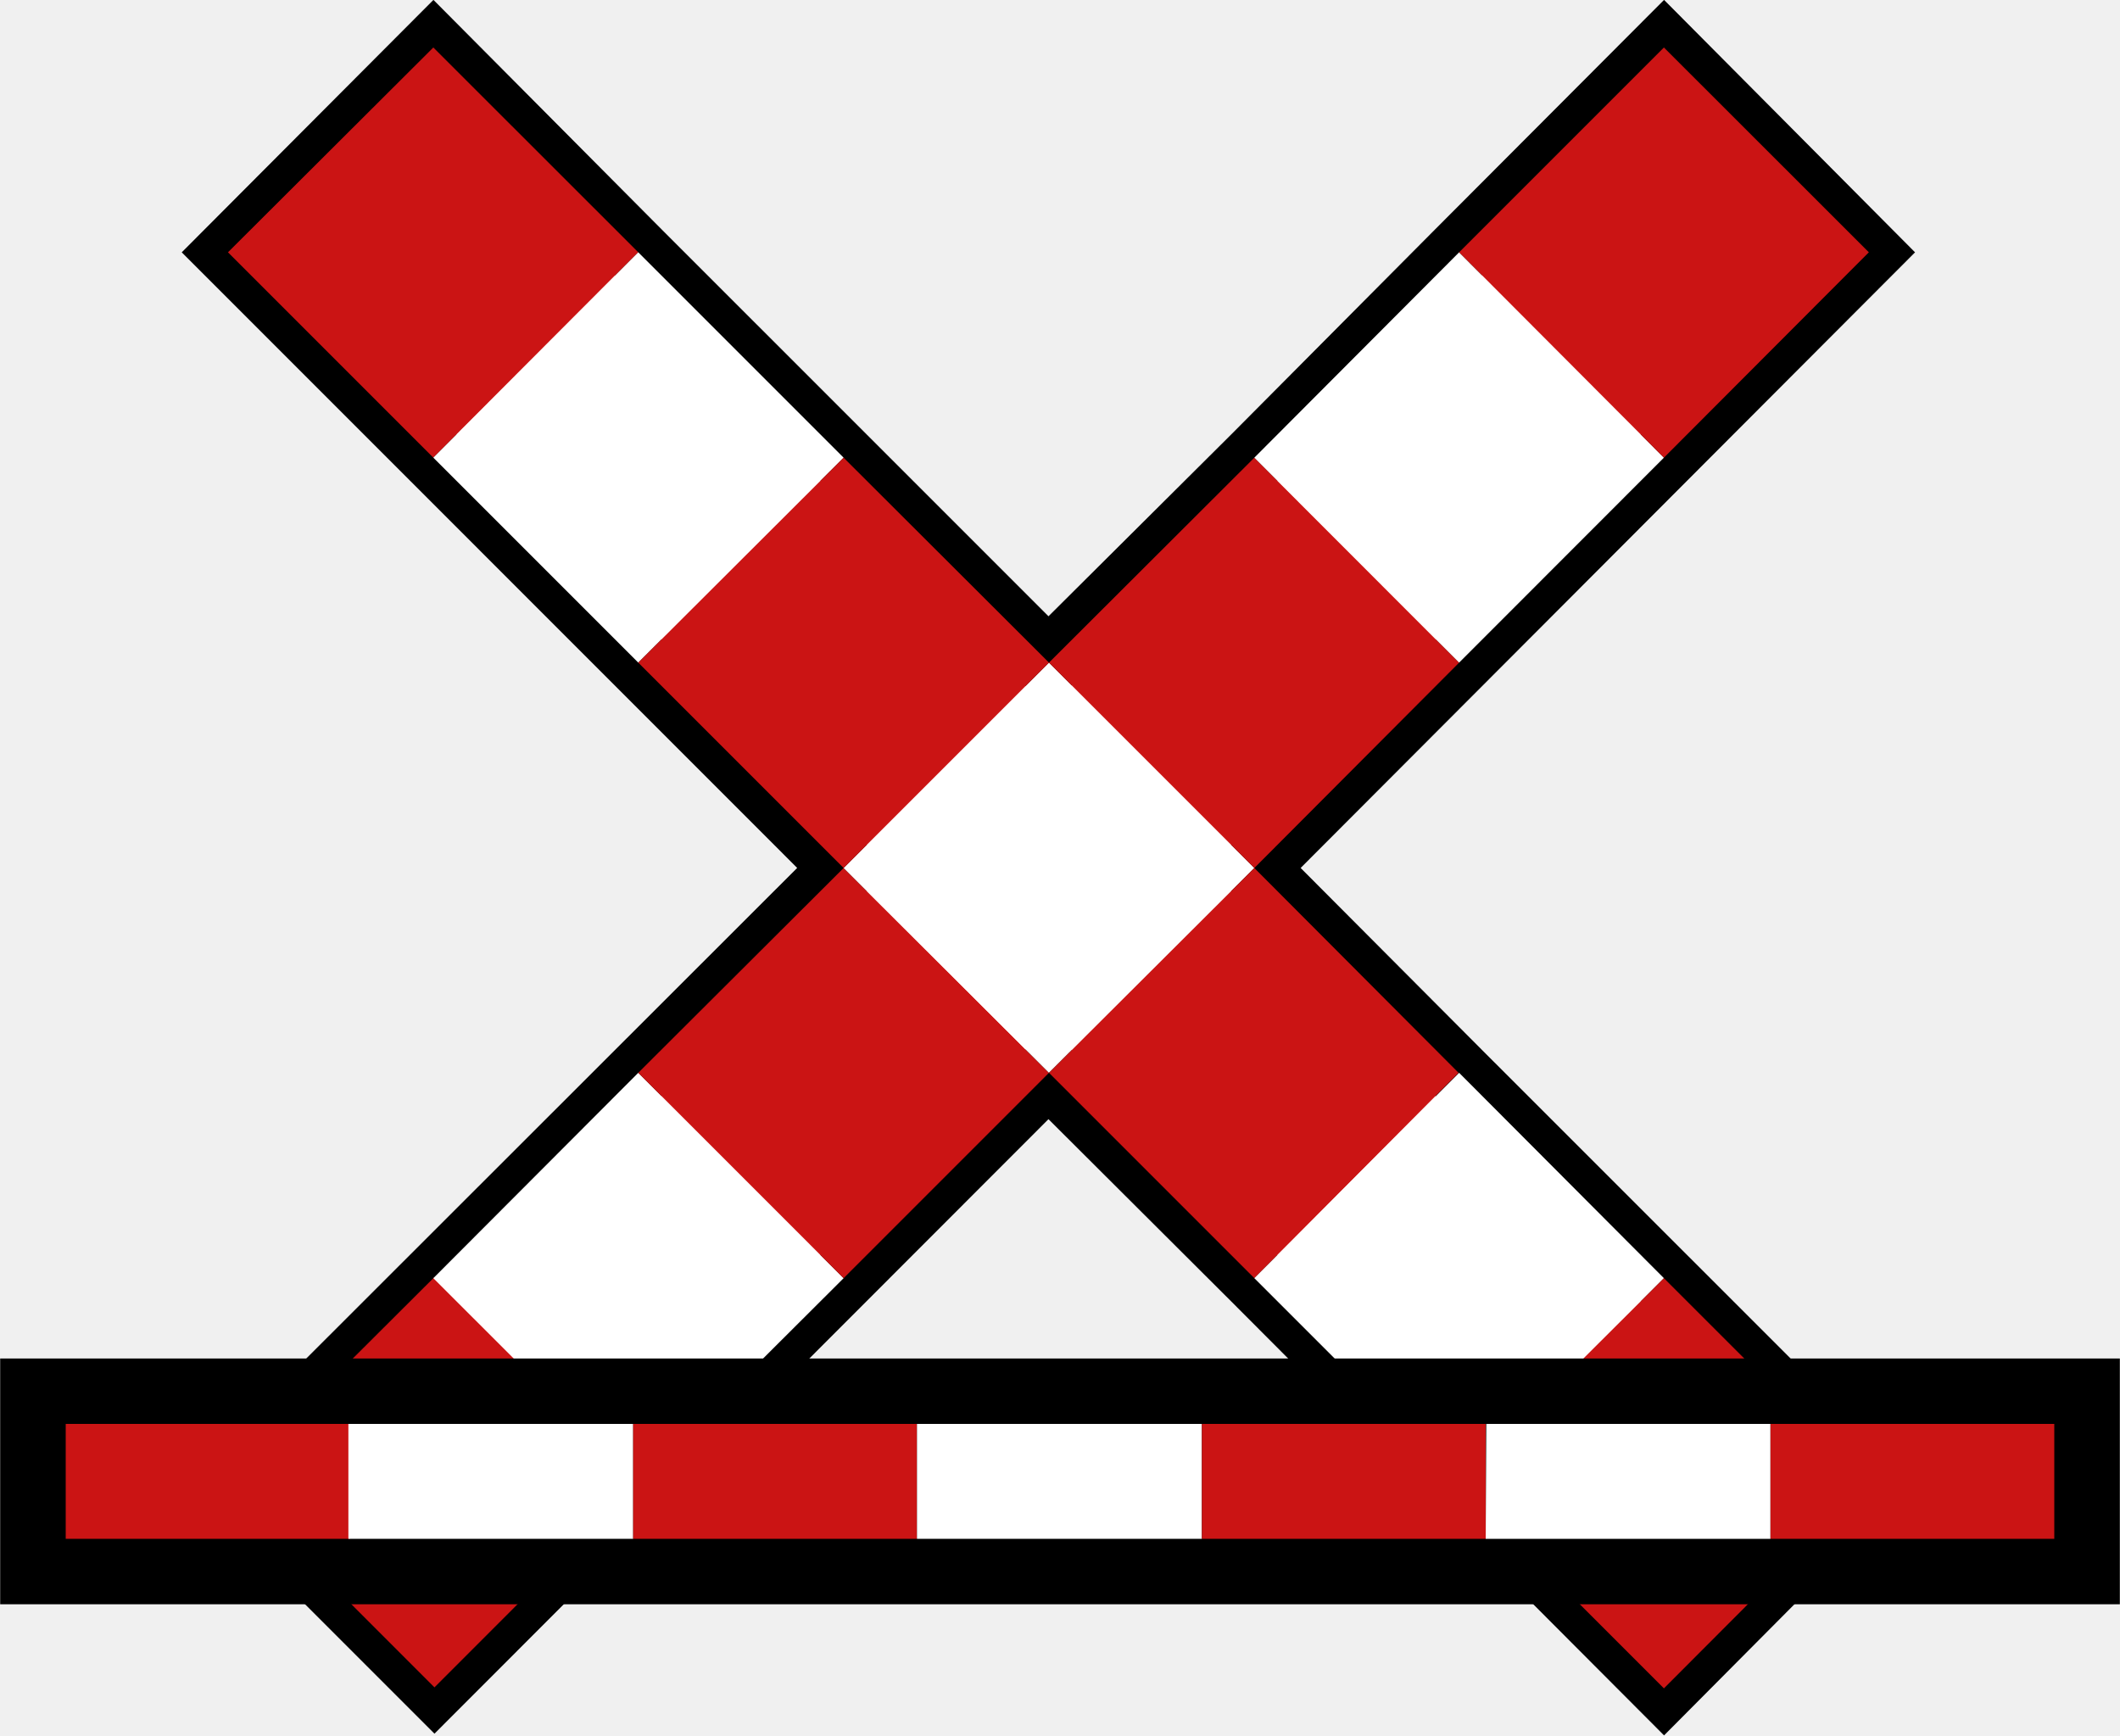
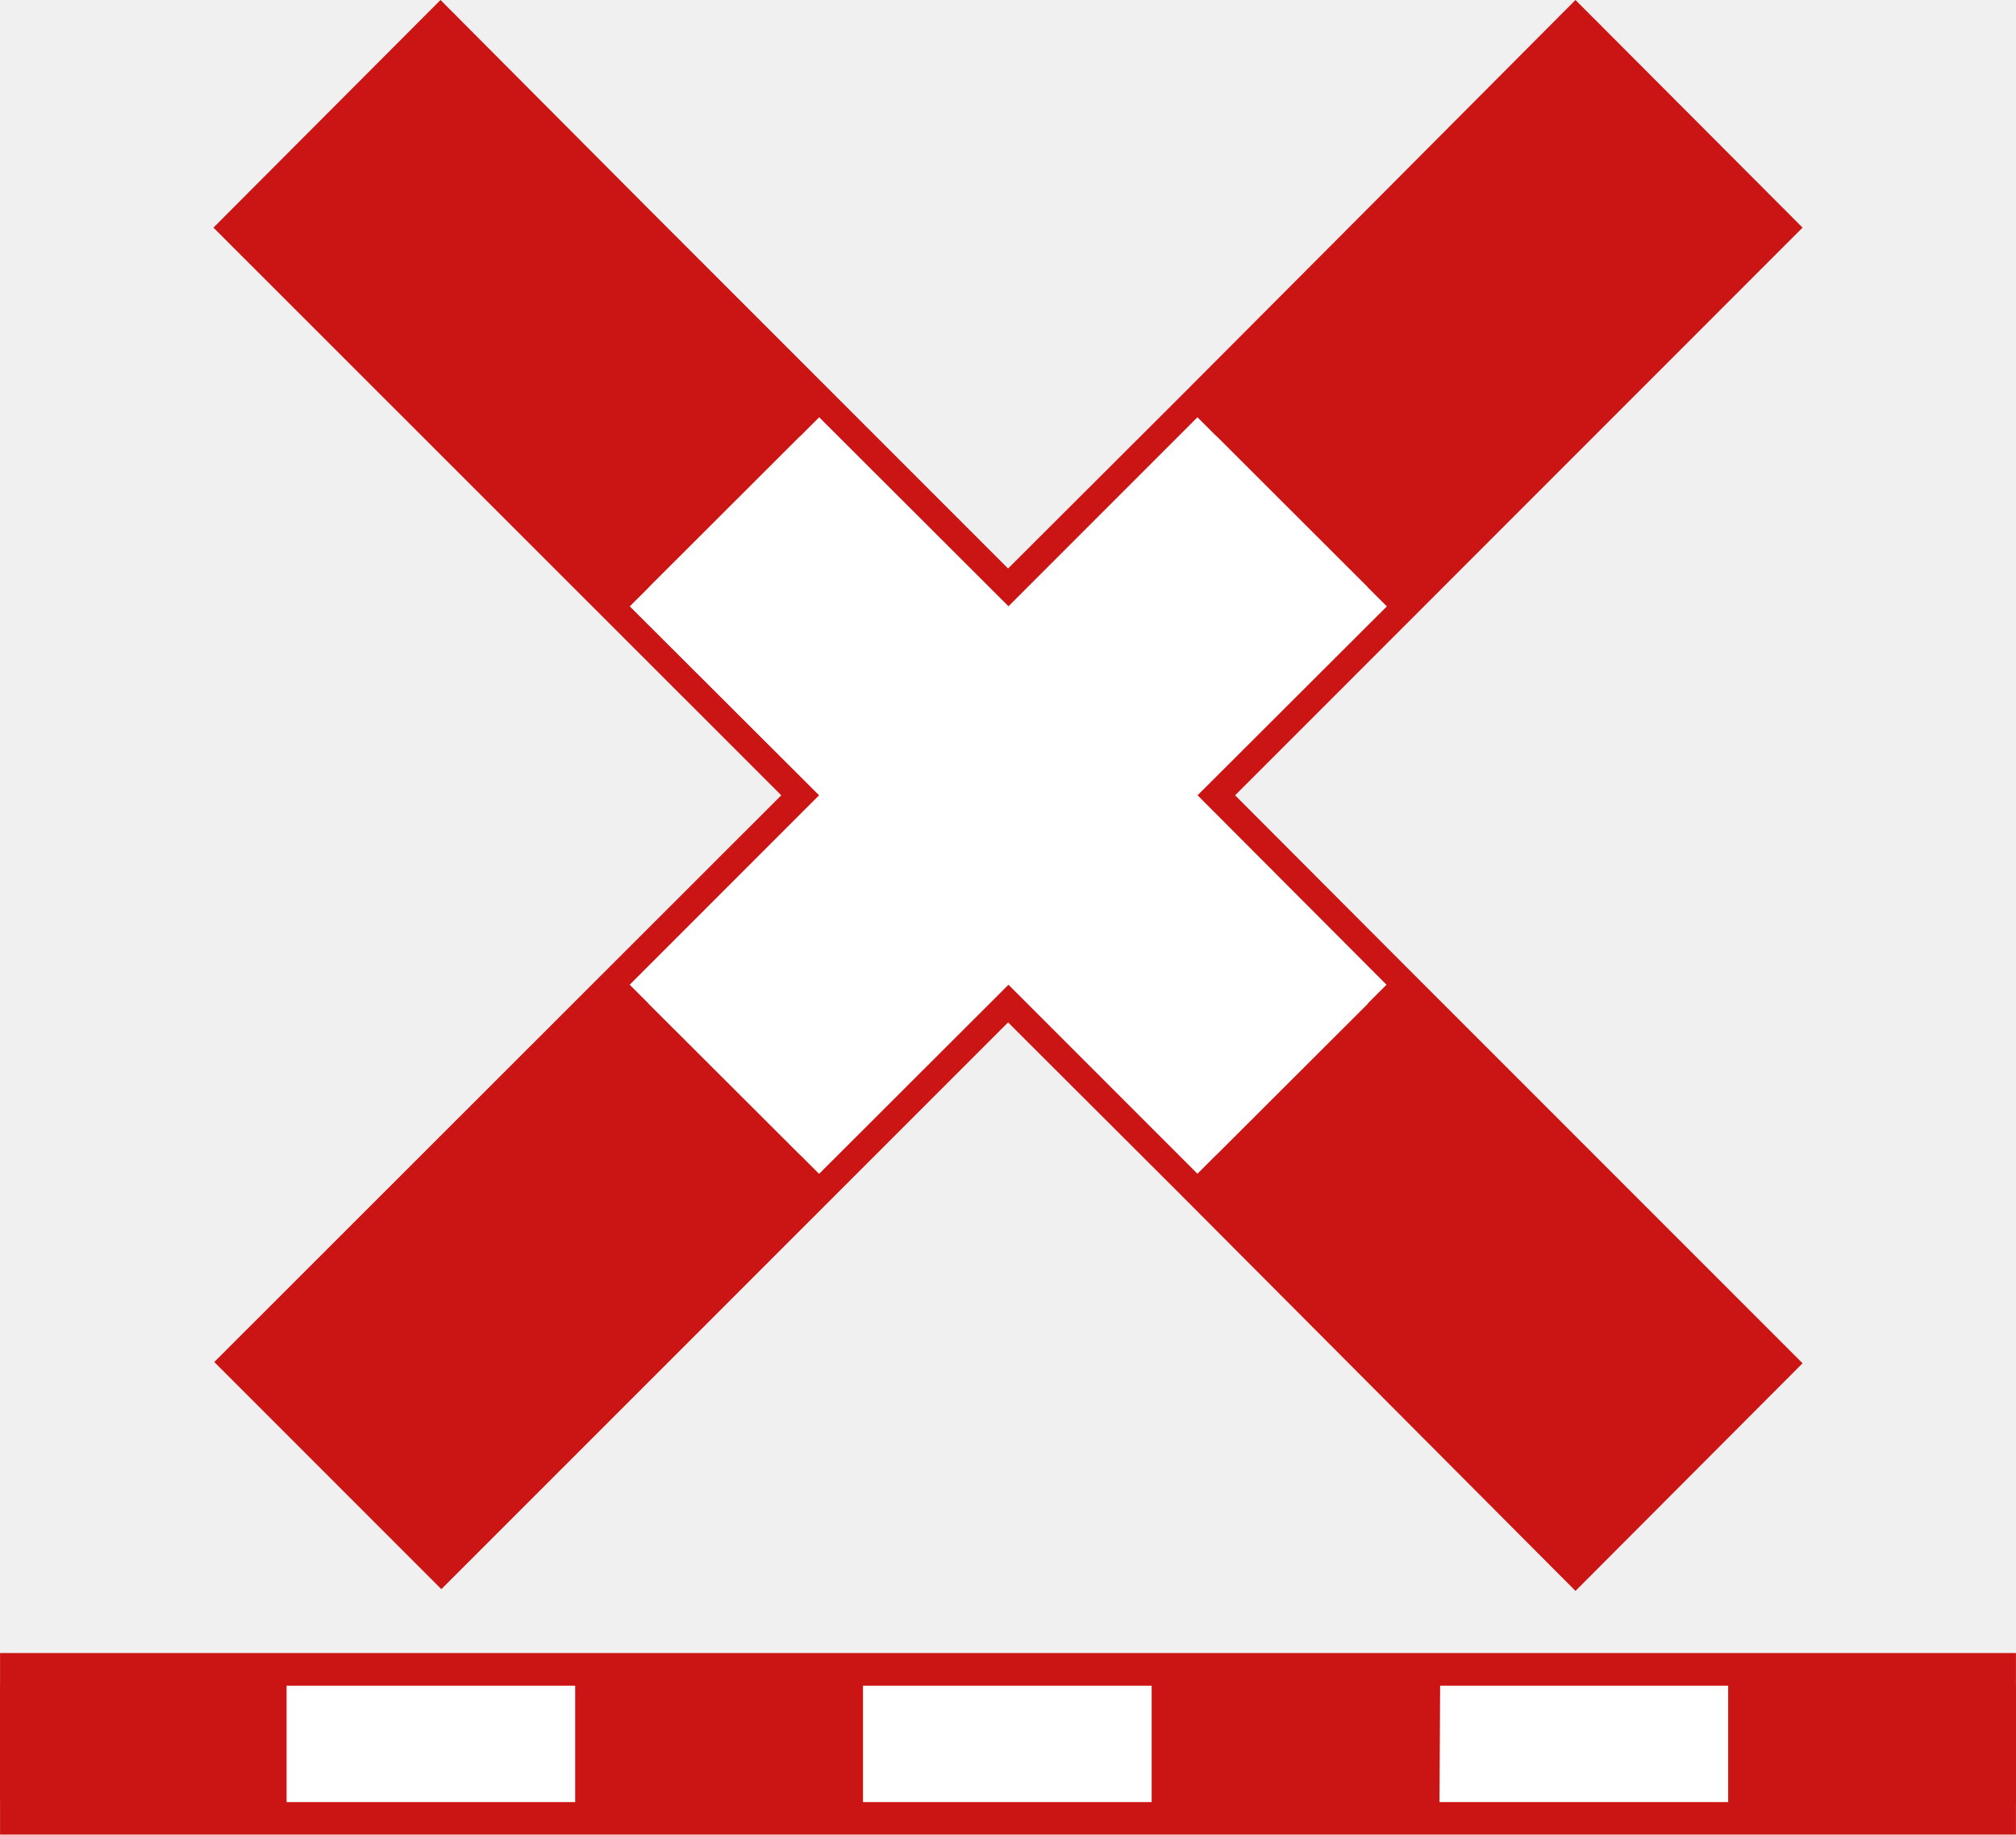
- <svg xmlns="http://www.w3.org/2000/svg" width="15" height="12.278" viewBox="0 0 15 12.278">
-   <path fill="none" stroke-width="0.563" stroke-linecap="round" stroke-linejoin="miter" stroke="rgb(0%, 0%, 0%)" stroke-opacity="1" stroke-miterlimit="4" d="M 3.723 0.398 L 1.959 2.167 L 7.246 7.455 L 1.968 12.729 L 3.732 14.493 L 9.006 9.215 L 10.775 10.979 L 14.294 14.507 L 16.053 12.738 L 12.529 9.215 L 10.775 7.455 L 16.053 2.167 L 14.294 0.398 L 12.529 2.167 L 10.775 3.931 L 9.006 5.691 L 5.482 2.167 Z M 3.723 0.398 " transform="matrix(0.823682, 0, 0, 0.823682, 0, 0)" />
-   <path fill-rule="nonzero" fill="rgb(79.608%, 7.843%, 7.843%)" fill-opacity="1" d="M 1.621 10.484 L 3.074 9.035 L 4.527 10.484 L 3.074 11.938 Z M 1.621 10.484 " />
-   <path fill-rule="nonzero" fill="rgb(100%, 100%, 100%)" fill-opacity="1" d="M 3.066 9.043 L 4.516 7.59 L 5.969 9.043 L 4.516 10.492 Z M 3.066 9.043 " />
-   <path fill-rule="nonzero" fill="rgb(79.608%, 7.843%, 7.843%)" fill-opacity="1" d="M 4.516 7.59 L 5.969 6.141 L 7.422 7.59 L 5.969 9.043 Z M 4.516 7.59 " />
-   <path fill-rule="nonzero" fill="rgb(100%, 100%, 100%)" fill-opacity="1" d="M 5.969 6.141 L 7.422 4.688 L 8.875 6.141 L 7.422 7.59 Z M 5.969 6.141 " />
-   <path fill-rule="nonzero" fill="rgb(79.608%, 7.843%, 7.843%)" fill-opacity="1" d="M 7.422 4.688 L 8.875 3.238 L 10.324 4.688 L 8.875 6.141 Z M 7.422 4.688 " />
-   <path fill-rule="nonzero" fill="rgb(100%, 100%, 100%)" fill-opacity="1" d="M 8.875 3.238 L 10.324 1.785 L 11.773 3.238 L 10.324 4.688 Z M 8.875 3.238 " />
-   <path fill-rule="nonzero" fill="rgb(79.608%, 7.843%, 7.843%)" fill-opacity="1" d="M 10.324 1.785 L 11.773 0.336 L 13.223 1.785 L 11.773 3.238 Z M 10.324 1.785 " />
-   <path fill-rule="nonzero" fill="rgb(79.608%, 7.843%, 7.843%)" fill-opacity="1" d="M 3.066 0.336 L 4.516 1.785 L 3.066 3.238 L 1.613 1.785 Z M 3.066 0.336 " />
-   <path fill-rule="nonzero" fill="rgb(100%, 100%, 100%)" fill-opacity="1" d="M 4.516 1.785 L 5.969 3.238 L 4.516 4.688 L 3.066 3.238 Z M 4.516 1.785 " />
-   <path fill-rule="nonzero" fill="rgb(79.608%, 7.843%, 7.843%)" fill-opacity="1" d="M 5.969 3.238 L 7.422 4.688 L 5.969 6.141 L 4.516 4.688 Z M 5.969 3.238 " />
-   <path fill-rule="nonzero" fill="rgb(79.608%, 7.843%, 7.843%)" fill-opacity="1" d="M 8.875 6.141 L 10.32 7.59 L 8.875 9.043 L 7.422 7.59 Z M 8.875 6.141 " />
-   <path fill-rule="nonzero" fill="rgb(100%, 100%, 100%)" fill-opacity="1" d="M 10.324 7.59 L 11.773 9.043 L 10.324 10.492 L 8.875 9.043 Z M 10.324 7.59 " />
-   <path fill-rule="nonzero" fill="rgb(79.608%, 7.843%, 7.843%)" fill-opacity="1" d="M 11.773 9.043 L 13.223 10.492 L 11.773 11.945 L 10.32 10.492 Z M 11.773 9.043 " />
-   <path fill="none" stroke-width="1.125" stroke-linecap="round" stroke-linejoin="miter" stroke="rgb(0%, 0%, 0%)" stroke-opacity="1" stroke-miterlimit="4" d="M 12.762 12.231 L 0.564 12.231 L 0.564 13.217 L 17.647 13.217 L 17.647 12.231 Z M 12.762 12.231 " transform="matrix(0.823682, 0, 0, 0.823682, 0, 0)" />
-   <path fill-rule="nonzero" fill="rgb(79.608%, 7.843%, 7.843%)" fill-opacity="1" d="M 0.465 10.074 L 2.477 10.074 L 2.477 10.887 L 0.465 10.887 Z M 0.465 10.074 " />
-   <path fill-rule="nonzero" fill="rgb(100%, 100%, 100%)" fill-opacity="1" d="M 2.465 10.074 L 4.48 10.074 L 4.48 10.887 L 2.465 10.887 Z M 2.465 10.074 " />
-   <path fill-rule="nonzero" fill="rgb(79.608%, 7.843%, 7.843%)" fill-opacity="1" d="M 4.48 10.074 L 6.488 10.074 L 6.488 10.887 L 4.48 10.887 Z M 4.48 10.074 " />
-   <path fill-rule="nonzero" fill="rgb(100%, 100%, 100%)" fill-opacity="1" d="M 6.488 10.074 L 8.504 10.074 L 8.504 10.887 L 6.488 10.887 Z M 6.488 10.074 " />
-   <path fill-rule="nonzero" fill="rgb(79.608%, 7.843%, 7.843%)" fill-opacity="1" d="M 8.504 10.074 L 10.512 10.074 L 10.512 10.887 L 8.504 10.887 Z M 8.504 10.074 " />
-   <path fill-rule="nonzero" fill="rgb(100%, 100%, 100%)" fill-opacity="1" d="M 10.516 10.074 L 12.527 10.074 L 12.527 10.887 L 10.512 10.887 Z M 10.516 10.074 " />
-   <path fill-rule="nonzero" fill="rgb(79.608%, 7.843%, 7.843%)" fill-opacity="1" d="M 12.527 10.074 L 14.535 10.074 L 14.535 10.887 L 12.527 10.887 Z M 12.527 10.074 " />
+ <svg xmlns="http://www.w3.org/2000/svg" width="18.915" height="17.209" viewBox="0 0 18.915 17.209" version="1.1" id="svg22">
+   <defs id="defs22" />
+   <path fill="none" stroke-width="0.563" stroke-linecap="round" stroke-linejoin="miter" stroke="#000000" stroke-opacity="1" stroke-miterlimit="4" d="M 4.133,0.354 2.356,2.135 7.684,7.46 2.364,12.776 4.141,14.553 9.458,9.237 11.235,11.01 14.782,14.569 16.559,12.788 13.008,9.237 11.235,7.46 16.559,2.135 14.782,0.354 13.008,2.135 11.235,3.913 9.458,5.686 5.907,2.135 Z m 0,0" id="path1-6" style="stroke:#cb1414;stroke-width:0.5;stroke-dasharray:none;stroke-opacity:1" />
+   <path id="path2-7" d="m 5.908,9.237 -1.766,1.766 -0.008,0.008 -1.77,1.766 1.777,1.777 1.766,-1.766 0.012,-0.012 1.766,-1.766 z" style="fill:#cb1414;fill-opacity:1" />
+   <path id="path4-5" style="fill:#ffffff;fill-opacity:1" d="M 7.685,3.913 5.908,5.687 7.685,7.46 5.908,9.237 7.685,11.011 9.462,9.237 11.236,11.011 13.009,9.237 11.236,7.46 13.013,5.687 11.236,3.913 9.462,5.687 Z" />
+   <path id="path7" style="fill:#cb1414;fill-opacity:1" d="M 14.783,0.362 13.013,2.136 11.236,3.913 13.013,5.687 14.783,3.913 16.56,2.136 Z" />
+   <path id="path9" d="M 4.134,0.362 2.357,2.136 4.134,3.913 5.908,5.687 7.685,3.913 5.908,2.136 Z" style="fill:#cb1414;fill-opacity:1" />
+   <path id="path13" style="fill:#cb1414;fill-opacity:1" d="m 13.013,9.237 -1.777,1.773 1.775,1.775 -0.002,0.002 1.773,1.773 1.777,-1.773 -1.777,-1.777 z" />
+   <path fill="none" stroke-width="1.095" stroke-linecap="round" stroke-linejoin="miter" stroke="#000000" stroke-opacity="1" stroke-miterlimit="4" d="M 13.272,16.053 H 0.548 v 0.608 H 18.367 v -0.608 z m 0,0" id="path21" style="stroke:#cb1414;stroke-opacity:1" />
+   <path fill-rule="nonzero" fill="#cb1414" fill-opacity="1" d="M 2.4124114e-6,15.812 H 2.704 v 1.092 H 2.4124114e-6 Z m 0,0" id="path22" style="stroke-width:1.344" />
+   <path fill-rule="nonzero" fill="#ffffff" fill-opacity="1" d="m 2.689,15.812 h 2.71 v 1.092 h -2.71 z m 0,0" id="path23" style="stroke-width:1.344" />
+   <path fill-rule="nonzero" fill="#cb1414" fill-opacity="1" d="m 5.398,15.812 h 2.699 v 1.092 H 5.398 Z m 0,0" id="path24" style="stroke-width:1.344" />
+   <path fill-rule="nonzero" fill="#ffffff" fill-opacity="1" d="m 8.097,15.812 h 2.71 v 1.092 H 8.097 Z m 0,0" id="path25" style="stroke-width:1.344" />
+   <path fill-rule="nonzero" fill="#cb1414" fill-opacity="1" d="m 10.807,15.812 h 2.699 v 1.092 h -2.699 z m 0,0" id="path26" style="stroke-width:1.344" />
+   <path fill-rule="nonzero" fill="#ffffff" fill-opacity="1" d="m 13.512,15.812 h 2.704 v 1.092 h -2.71 z m 0,0" id="path27" style="stroke-width:1.344" />
+   <path fill-rule="nonzero" fill="#cb1414" fill-opacity="1" d="m 16.216,15.812 h 2.699 v 1.092 h -2.699 z m 0,0" id="path28" style="stroke-width:1.344" />
</svg>
